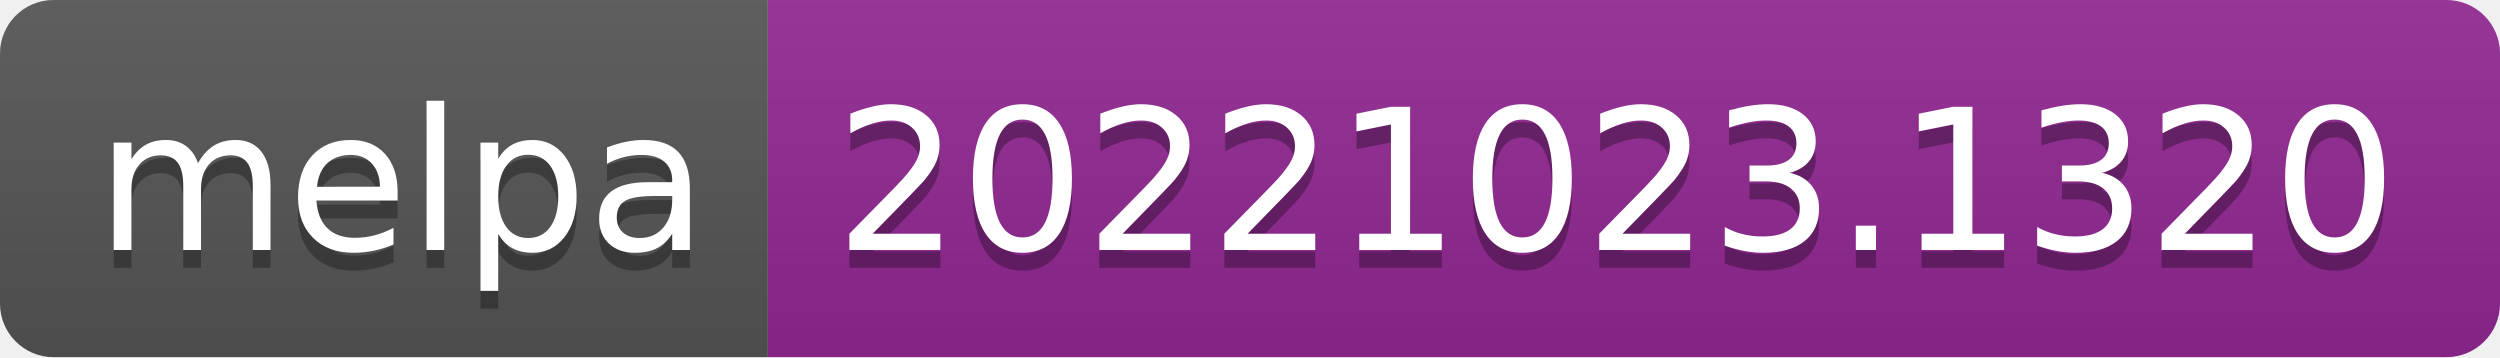
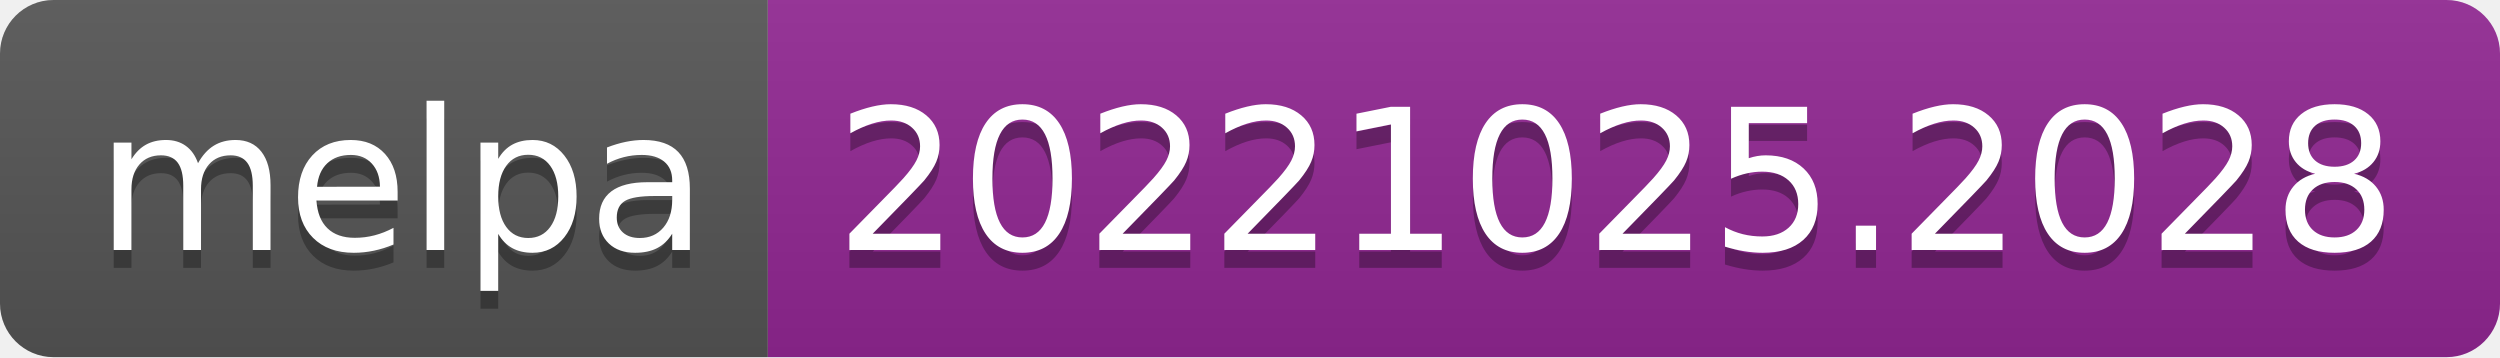
- <svg xmlns="http://www.w3.org/2000/svg" width="140" height="20" role="img" aria-label="melpa: 20221023.1320">
+ <svg xmlns="http://www.w3.org/2000/svg" width="140" height="20" role="img" aria-label="melpa: 20221025.2028">
  <linearGradient id="s" x2="0" y2="100%">
    <stop offset="0" stop-color="#bbb" stop-opacity=".1" />
    <stop offset="1" stop-opacity=".1" />
  </linearGradient>
  <clipPath id="r">
    <rect width="140" height="20" rx="3" fill="#fff" />
  </clipPath>
  <g clip-path="url(#r)">
    <rect width="43" height="20" fill="#555" />
    <rect x="43" width="97" height="20" fill="#922793" />
    <rect width="140" height="20" fill="url(#s)" />
  </g>
  <g fill="#fff" text-anchor="middle" font-family="Verdana,Geneva,DejaVu Sans,sans-serif" text-rendering="geometricPrecision" font-size="110">
    <text aria-hidden="true" x="225" y="150" fill="#010101" fill-opacity=".3" transform="scale(.1)" textLength="330">melpa</text>
    <text x="225" y="140" transform="scale(.1)" fill="#fff" textLength="330">melpa</text>
-     <text aria-hidden="true" x="905" y="150" fill="#010101" fill-opacity=".3" transform="scale(.1)" textLength="870">20221023.1320</text>
-     <text x="905" y="140" transform="scale(.1)" fill="#fff" textLength="870">20221023.1320</text>
+     <text aria-hidden="true" x="905" y="150" fill="#010101" fill-opacity=".3" transform="scale(.1)" textLength="870">20221025.2028</text>
+     <text x="905" y="140" transform="scale(.1)" fill="#fff" textLength="870">20221025.2028</text>
  </g>
</svg>
